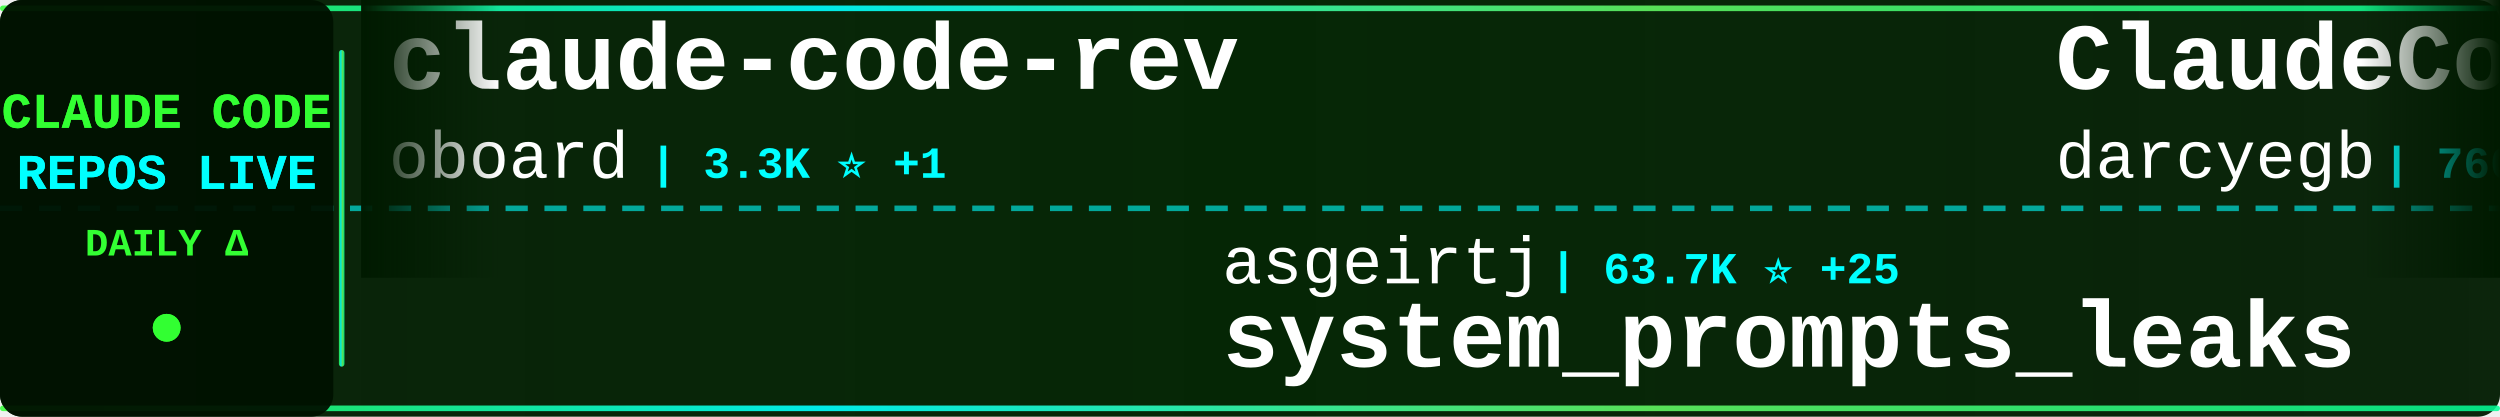
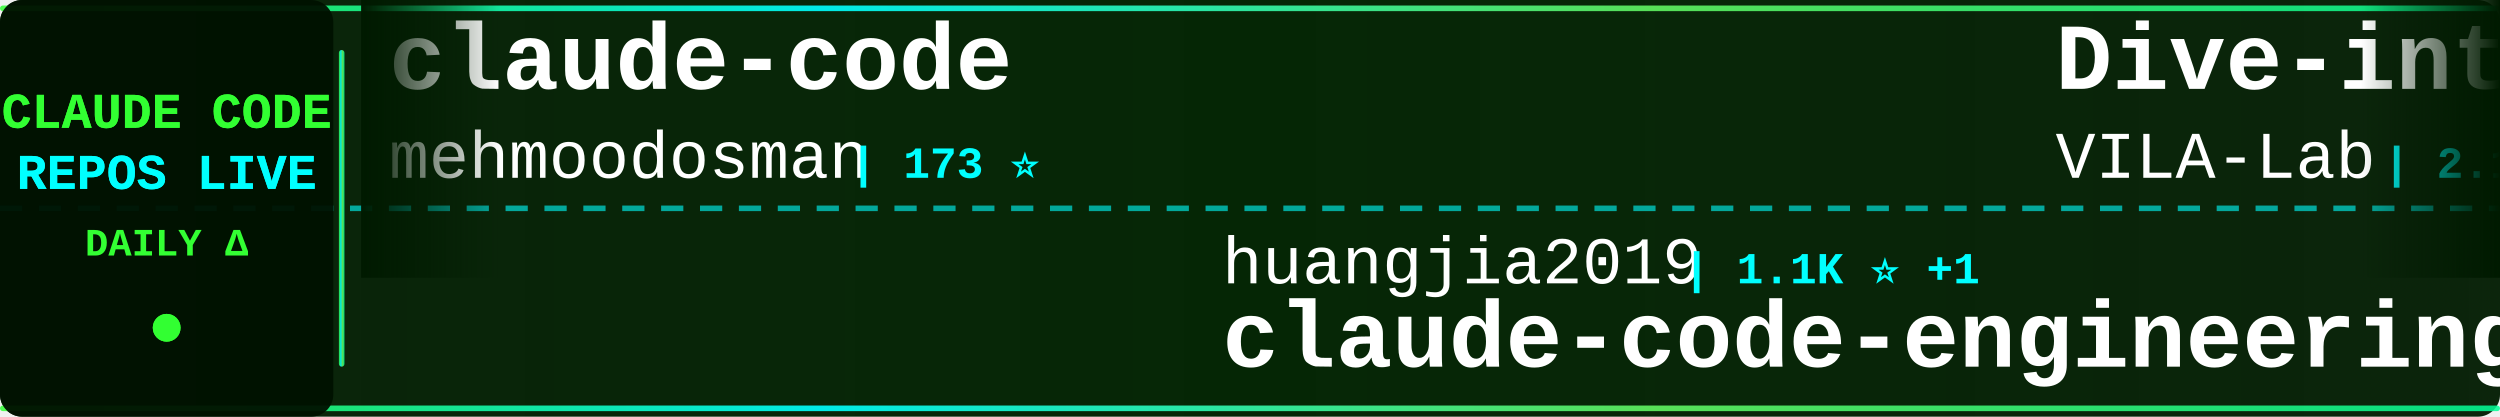
<svg xmlns="http://www.w3.org/2000/svg" width="900" height="150">
  <defs>
    <linearGradient id="tickerBg" x1="0%" y1="0%" x2="100%" y2="0%">
      <stop offset="0%" style="stop-color:#001a00;stop-opacity:0.95" />
      <stop offset="50%" style="stop-color:#002200;stop-opacity:0.98" />
      <stop offset="100%" style="stop-color:#001a00;stop-opacity:0.95" />
    </linearGradient>
    <linearGradient id="borderGrad" x1="0%" y1="0%" x2="100%" y2="0%">
      <stop offset="0%" style="stop-color:#33ff33;stop-opacity:0.85">
        <animate attributeName="stop-opacity" values="0.85;1;0.85" dur="2s" repeatCount="indefinite" />
      </stop>
      <stop offset="33%" style="stop-color:#00ffff;stop-opacity:0.9">
        <animate attributeName="stop-opacity" values="0.9;1;0.9" dur="2.2s" repeatCount="indefinite" />
      </stop>
      <stop offset="66%" style="stop-color:#66ff66;stop-opacity:0.85">
        <animate attributeName="stop-opacity" values="0.85;1;0.85" dur="1.8s" repeatCount="indefinite" />
      </stop>
      <stop offset="100%" style="stop-color:#00ff99;stop-opacity:0.85">
        <animate attributeName="stop-opacity" values="0.85;1;0.85" dur="2s" repeatCount="indefinite" />
      </stop>
    </linearGradient>
    <filter id="textGlow">
      <feGaussianBlur stdDeviation="0.1" result="coloredBlur" />
      <feMerge>
        <feMergeNode in="coloredBlur" />
        <feMergeNode in="SourceGraphic" />
      </feMerge>
    </filter>
    <filter id="metricGlow">
      <feGaussianBlur stdDeviation="0.2" result="coloredBlur" />
      <feMerge>
        <feMergeNode in="coloredBlur" />
        <feMergeNode in="SourceGraphic" />
      </feMerge>
    </filter>
    <linearGradient id="leftFade" x1="0%" y1="0%" x2="100%" y2="0%">
      <stop offset="0%" style="stop-color:#001a00;stop-opacity:1" />
      <stop offset="100%" style="stop-color:#001a00;stop-opacity:0" />
    </linearGradient>
    <linearGradient id="rightFade" x1="0%" y1="0%" x2="100%" y2="0%">
      <stop offset="0%" style="stop-color:#001a00;stop-opacity:0" />
      <stop offset="100%" style="stop-color:#001a00;stop-opacity:1" />
    </linearGradient>
  </defs>
  <rect width="900" height="150" fill="url(#tickerBg)" rx="8" />
  <rect x="0" y="2" width="900" height="2" fill="url(#borderGrad)" rx="1" />
  <rect x="0" y="146" width="900" height="2" fill="url(#borderGrad)" rx="1" />
  <line x1="0" y1="75" x2="900" y2="75" stroke="#00ffff" stroke-width="2" stroke-dasharray="8 6" opacity="0.6" />
  <rect x="0" y="0" width="120" height="150" fill="#001100" opacity="0.95" rx="8" />
  <text x="60" y="46" font-family="'Courier New', monospace" font-size="18" font-weight="bold" fill="#33ff33" text-anchor="middle" filter="url(#textGlow)">
    CLAUDE CODE
  </text>
  <text x="60" y="68" font-family="'Courier New', monospace" font-size="18" font-weight="bold" fill="#00ffff" text-anchor="middle" filter="url(#textGlow)">
    REPOS LIVE
  </text>
  <text x="60" y="92" font-family="'Courier New', monospace" font-size="14" font-weight="bold" fill="#33ff33" text-anchor="middle">
    DAILY Δ
  </text>
  <circle cx="60" cy="118" r="5" fill="#33ff33" filter="url(#metricGlow)">
    <animate attributeName="r" values="4;6;4" dur="1.5s" repeatCount="indefinite" />
    <animate attributeName="opacity" values="0.6;1;0.6" dur="1.5s" repeatCount="indefinite" />
  </circle>
  <rect x="122" y="18" width="2" height="114" fill="url(#borderGrad)" rx="1" />
  <clipPath id="tickerClip">
    <rect x="130" y="0" width="770" height="150" />
  </clipPath>
  <g clip-path="url(#tickerClip)">
    <g id="tickerItems">
      <animateTransform attributeName="transform" attributeType="XML" type="translate" from="0 0" to="-3000 0" dur="54s" repeatCount="indefinite" />
      <g transform="translate(0, 0)">
-         <text x="140" y="32" font-family="'Courier New', monospace" font-size="34" font-weight="bold" fill="#ffffff">claude-code-rev</text>
-         <text x="140" y="64" font-family="'Courier New', monospace" font-size="24" font-weight="normal" fill="#ffffff" opacity="1.0">oboard</text>
-         <text x="234" y="64" font-family="'Courier New', monospace" font-size="16" font-weight="bold" fill="#00ffff"> | 3.3K ⭐ +1</text>
+         <text x="140" y="32" font-family="'Courier New', monospace" font-size="34" font-weight="bold" fill="#ffffff">claude-code</text>
+         <text x="140" y="64" font-family="'Courier New', monospace" font-size="24" font-weight="normal" fill="#ffffff" opacity="1.0">mehmoodosman</text>
+         <text x="306" y="64" font-family="'Courier New', monospace" font-size="16" font-weight="bold" fill="#00ffff"> | 173 ⭐</text>
      </g>
      <g transform="translate(300, 0)">
-         <text x="140" y="102" font-family="'Courier New', monospace" font-size="24" font-weight="normal" fill="#ffffff" opacity="1.0">asgeirtj</text>
-         <text x="258" y="102" font-family="'Courier New', monospace" font-size="16" font-weight="bold" fill="#00ffff"> | 63.7K ⭐ +25</text>
-         <text x="140" y="132" font-family="'Courier New', monospace" font-size="34" font-weight="bold" fill="#ffffff">system_prompts_leaks</text>
+         <text x="140" y="102" font-family="'Courier New', monospace" font-size="24" font-weight="normal" fill="#ffffff" opacity="1.0">huangjia2019</text>
+         <text x="306" y="102" font-family="'Courier New', monospace" font-size="16" font-weight="bold" fill="#00ffff"> | 1.1K ⭐ +1</text>
+         <text x="140" y="132" font-family="'Courier New', monospace" font-size="34" font-weight="bold" fill="#ffffff">claude-code-engineering</text>
      </g>
      <g transform="translate(600, 0)">
-         <text x="140" y="32" font-family="'Courier New', monospace" font-size="34" font-weight="bold" fill="#ffffff">ClaudeCodeAgents</text>
-         <text x="140" y="64" font-family="'Courier New', monospace" font-size="24" font-weight="normal" fill="#ffffff" opacity="1.0">darcyegb</text>
-         <text x="258" y="64" font-family="'Courier New', monospace" font-size="16" font-weight="bold" fill="#00ffff"> | 760 ⭐</text>
+         <text x="140" y="32" font-family="'Courier New', monospace" font-size="34" font-weight="bold" fill="#ffffff">Dive-into-Claude-Code</text>
+         <text x="140" y="64" font-family="'Courier New', monospace" font-size="24" font-weight="normal" fill="#ffffff" opacity="1.0">VILA-Lab</text>
+         <text x="258" y="64" font-family="'Courier New', monospace" font-size="16" font-weight="bold" fill="#00ffff"> | 2.1K ⭐</text>
      </g>
      <g transform="translate(900, 0)">
-         <text x="140" y="102" font-family="'Courier New', monospace" font-size="24" font-weight="normal" fill="#ffffff" opacity="1.0">simonw</text>
-         <text x="234" y="102" font-family="'Courier New', monospace" font-size="16" font-weight="bold" fill="#00ffff"> | 1.7K ⭐</text>
-         <text x="140" y="132" font-family="'Courier New', monospace" font-size="34" font-weight="bold" fill="#ffffff">claude-code-transcripts</text>
+         <text x="140" y="102" font-family="'Courier New', monospace" font-size="24" font-weight="normal" fill="#ffffff" opacity="1.0">WorldFlowAI</text>
+         <text x="294" y="102" font-family="'Courier New', monospace" font-size="16" font-weight="bold" fill="#00ffff"> | 1.8K ⭐ +19</text>
+         <text x="140" y="132" font-family="'Courier New', monospace" font-size="34" font-weight="bold" fill="#ffffff">everything-claude-code</text>
      </g>
      <g transform="translate(1200, 0)">
-         <text x="140" y="32" font-family="'Courier New', monospace" font-size="34" font-weight="bold" fill="#ffffff">ClaudeCode</text>
-         <text x="140" y="64" font-family="'Courier New', monospace" font-size="24" font-weight="normal" fill="#ffffff" opacity="1.0">guanshan</text>
-         <text x="258" y="64" font-family="'Courier New', monospace" font-size="16" font-weight="bold" fill="#00ffff"> | 61 ⭐</text>
+         <text x="140" y="32" font-family="'Courier New', monospace" font-size="34" font-weight="bold" fill="#ffffff">claude-code</text>
+         <text x="140" y="64" font-family="'Courier New', monospace" font-size="24" font-weight="normal" fill="#ffffff" opacity="1.0">xorespesp</text>
+         <text x="270" y="64" font-family="'Courier New', monospace" font-size="16" font-weight="bold" fill="#00ffff"> | 231 ⭐</text>
      </g>
      <g transform="translate(1500, 0)">
-         <text x="140" y="102" font-family="'Courier New', monospace" font-size="24" font-weight="normal" fill="#ffffff" opacity="1.0">https-deeplearning-ai</text>
-         <text x="414" y="102" font-family="'Courier New', monospace" font-size="16" font-weight="bold" fill="#00ffff"> | 545 ⭐</text>
-         <text x="140" y="132" font-family="'Courier New', monospace" font-size="34" font-weight="bold" fill="#ffffff">sc-claude-code-files</text>
+         <text x="140" y="102" font-family="'Courier New', monospace" font-size="24" font-weight="normal" fill="#ffffff" opacity="1.0">zebbern</text>
+         <text x="246" y="102" font-family="'Courier New', monospace" font-size="16" font-weight="bold" fill="#00ffff"> | 4.6K ⭐ +1</text>
+         <text x="140" y="132" font-family="'Courier New', monospace" font-size="34" font-weight="bold" fill="#ffffff">claude-code-guide</text>
      </g>
      <g transform="translate(1800, 0)">
-         <text x="140" y="32" font-family="'Courier New', monospace" font-size="34" font-weight="bold" fill="#ffffff">ralph-claude-code</text>
-         <text x="140" y="64" font-family="'Courier New', monospace" font-size="24" font-weight="normal" fill="#ffffff" opacity="1.0">frankbria</text>
-         <text x="270" y="64" font-family="'Courier New', monospace" font-size="16" font-weight="bold" fill="#00ffff"> | 9.6K ⭐</text>
+         <text x="140" y="32" font-family="'Courier New', monospace" font-size="34" font-weight="bold" fill="#ffffff">claude-code-book</text>
+         <text x="140" y="64" font-family="'Courier New', monospace" font-size="24" font-weight="normal" fill="#ffffff" opacity="1.0">lintsinghua</text>
+         <text x="294" y="64" font-family="'Courier New', monospace" font-size="16" font-weight="bold" fill="#00ffff"> | 4.2K ⭐ +3</text>
      </g>
      <g transform="translate(2100, 0)">
-         <text x="140" y="102" font-family="'Courier New', monospace" font-size="24" font-weight="normal" fill="#ffffff" opacity="1.0">sugyan</text>
-         <text x="234" y="102" font-family="'Courier New', monospace" font-size="16" font-weight="bold" fill="#00ffff"> | 1.1K ⭐</text>
-         <text x="140" y="132" font-family="'Courier New', monospace" font-size="34" font-weight="bold" fill="#ffffff">claude-code-webui</text>
+         <text x="140" y="102" font-family="'Courier New', monospace" font-size="24" font-weight="normal" fill="#ffffff" opacity="1.0">codeaashu</text>
+         <text x="270" y="102" font-family="'Courier New', monospace" font-size="16" font-weight="bold" fill="#00ffff"> | 3.3K ⭐ +2</text>
+         <text x="140" y="132" font-family="'Courier New', monospace" font-size="34" font-weight="bold" fill="#ffffff">claude-code</text>
      </g>
      <g transform="translate(2400, 0)">
-         <text x="140" y="32" font-family="'Courier New', monospace" font-size="34" font-weight="bold" fill="#ffffff">awesome-claude-code-plug...</text>
-         <text x="140" y="64" font-family="'Courier New', monospace" font-size="24" font-weight="normal" fill="#ffffff" opacity="1.0">ccplugins</text>
-         <text x="270" y="64" font-family="'Courier New', monospace" font-size="16" font-weight="bold" fill="#00ffff"> | 924 ⭐</text>
+         <text x="140" y="32" font-family="'Courier New', monospace" font-size="34" font-weight="bold" fill="#ffffff">system_prompts_leaks</text>
+         <text x="140" y="64" font-family="'Courier New', monospace" font-size="24" font-weight="normal" fill="#ffffff" opacity="1.0">asgeirtj</text>
+         <text x="258" y="64" font-family="'Courier New', monospace" font-size="16" font-weight="bold" fill="#00ffff"> | 63.8K ⭐ +46</text>
      </g>
      <g transform="translate(2700, 0)">
-         <text x="140" y="102" font-family="'Courier New', monospace" font-size="24" font-weight="normal" fill="#ffffff" opacity="1.0">AICoderTudou</text>
-         <text x="306" y="102" font-family="'Courier New', monospace" font-size="16" font-weight="bold" fill="#00ffff"> | 495 ⭐ -1</text>
-         <text x="140" y="132" font-family="'Courier New', monospace" font-size="34" font-weight="bold" fill="#ffffff">claude-code-tudou</text>
+         <text x="140" y="102" font-family="'Courier New', monospace" font-size="24" font-weight="normal" fill="#ffffff" opacity="1.0">Onewon</text>
+         <text x="234" y="102" font-family="'Courier New', monospace" font-size="16" font-weight="bold" fill="#00ffff"> | 181 ⭐ -1</text>
+         <text x="140" y="132" font-family="'Courier New', monospace" font-size="34" font-weight="bold" fill="#ffffff">claude-code</text>
      </g>
      <g transform="translate(3000, 0)">
-         <text x="140" y="32" font-family="'Courier New', monospace" font-size="34" font-weight="bold" fill="#ffffff">claude-code-rev</text>
-         <text x="140" y="64" font-family="'Courier New', monospace" font-size="24" font-weight="normal" fill="#ffffff" opacity="1.0">oboard</text>
-         <text x="234" y="64" font-family="'Courier New', monospace" font-size="16" font-weight="bold" fill="#00ffff"> | 3.3K ⭐ +1</text>
+         <text x="140" y="32" font-family="'Courier New', monospace" font-size="34" font-weight="bold" fill="#ffffff">claude-code</text>
+         <text x="140" y="64" font-family="'Courier New', monospace" font-size="24" font-weight="normal" fill="#ffffff" opacity="1.0">mehmoodosman</text>
+         <text x="306" y="64" font-family="'Courier New', monospace" font-size="16" font-weight="bold" fill="#00ffff"> | 173 ⭐</text>
      </g>
      <g transform="translate(3300, 0)">
-         <text x="140" y="102" font-family="'Courier New', monospace" font-size="24" font-weight="normal" fill="#ffffff" opacity="1.0">asgeirtj</text>
-         <text x="258" y="102" font-family="'Courier New', monospace" font-size="16" font-weight="bold" fill="#00ffff"> | 63.7K ⭐ +25</text>
-         <text x="140" y="132" font-family="'Courier New', monospace" font-size="34" font-weight="bold" fill="#ffffff">system_prompts_leaks</text>
+         <text x="140" y="102" font-family="'Courier New', monospace" font-size="24" font-weight="normal" fill="#ffffff" opacity="1.0">huangjia2019</text>
+         <text x="306" y="102" font-family="'Courier New', monospace" font-size="16" font-weight="bold" fill="#00ffff"> | 1.1K ⭐ +1</text>
+         <text x="140" y="132" font-family="'Courier New', monospace" font-size="34" font-weight="bold" fill="#ffffff">claude-code-engineering</text>
      </g>
      <g transform="translate(3600, 0)">
-         <text x="140" y="32" font-family="'Courier New', monospace" font-size="34" font-weight="bold" fill="#ffffff">ClaudeCodeAgents</text>
-         <text x="140" y="64" font-family="'Courier New', monospace" font-size="24" font-weight="normal" fill="#ffffff" opacity="1.0">darcyegb</text>
-         <text x="258" y="64" font-family="'Courier New', monospace" font-size="16" font-weight="bold" fill="#00ffff"> | 760 ⭐</text>
+         <text x="140" y="32" font-family="'Courier New', monospace" font-size="34" font-weight="bold" fill="#ffffff">Dive-into-Claude-Code</text>
+         <text x="140" y="64" font-family="'Courier New', monospace" font-size="24" font-weight="normal" fill="#ffffff" opacity="1.0">VILA-Lab</text>
+         <text x="258" y="64" font-family="'Courier New', monospace" font-size="16" font-weight="bold" fill="#00ffff"> | 2.1K ⭐</text>
      </g>
      <g transform="translate(3900, 0)">
-         <text x="140" y="102" font-family="'Courier New', monospace" font-size="24" font-weight="normal" fill="#ffffff" opacity="1.0">simonw</text>
-         <text x="234" y="102" font-family="'Courier New', monospace" font-size="16" font-weight="bold" fill="#00ffff"> | 1.7K ⭐</text>
-         <text x="140" y="132" font-family="'Courier New', monospace" font-size="34" font-weight="bold" fill="#ffffff">claude-code-transcripts</text>
+         <text x="140" y="102" font-family="'Courier New', monospace" font-size="24" font-weight="normal" fill="#ffffff" opacity="1.0">WorldFlowAI</text>
+         <text x="294" y="102" font-family="'Courier New', monospace" font-size="16" font-weight="bold" fill="#00ffff"> | 1.8K ⭐ +19</text>
+         <text x="140" y="132" font-family="'Courier New', monospace" font-size="34" font-weight="bold" fill="#ffffff">everything-claude-code</text>
      </g>
    </g>
  </g>
  <rect x="130" y="0" width="50" height="100" fill="url(#leftFade)" />
  <rect x="850" y="0" width="50" height="100" fill="url(#rightFade)" />
</svg>
